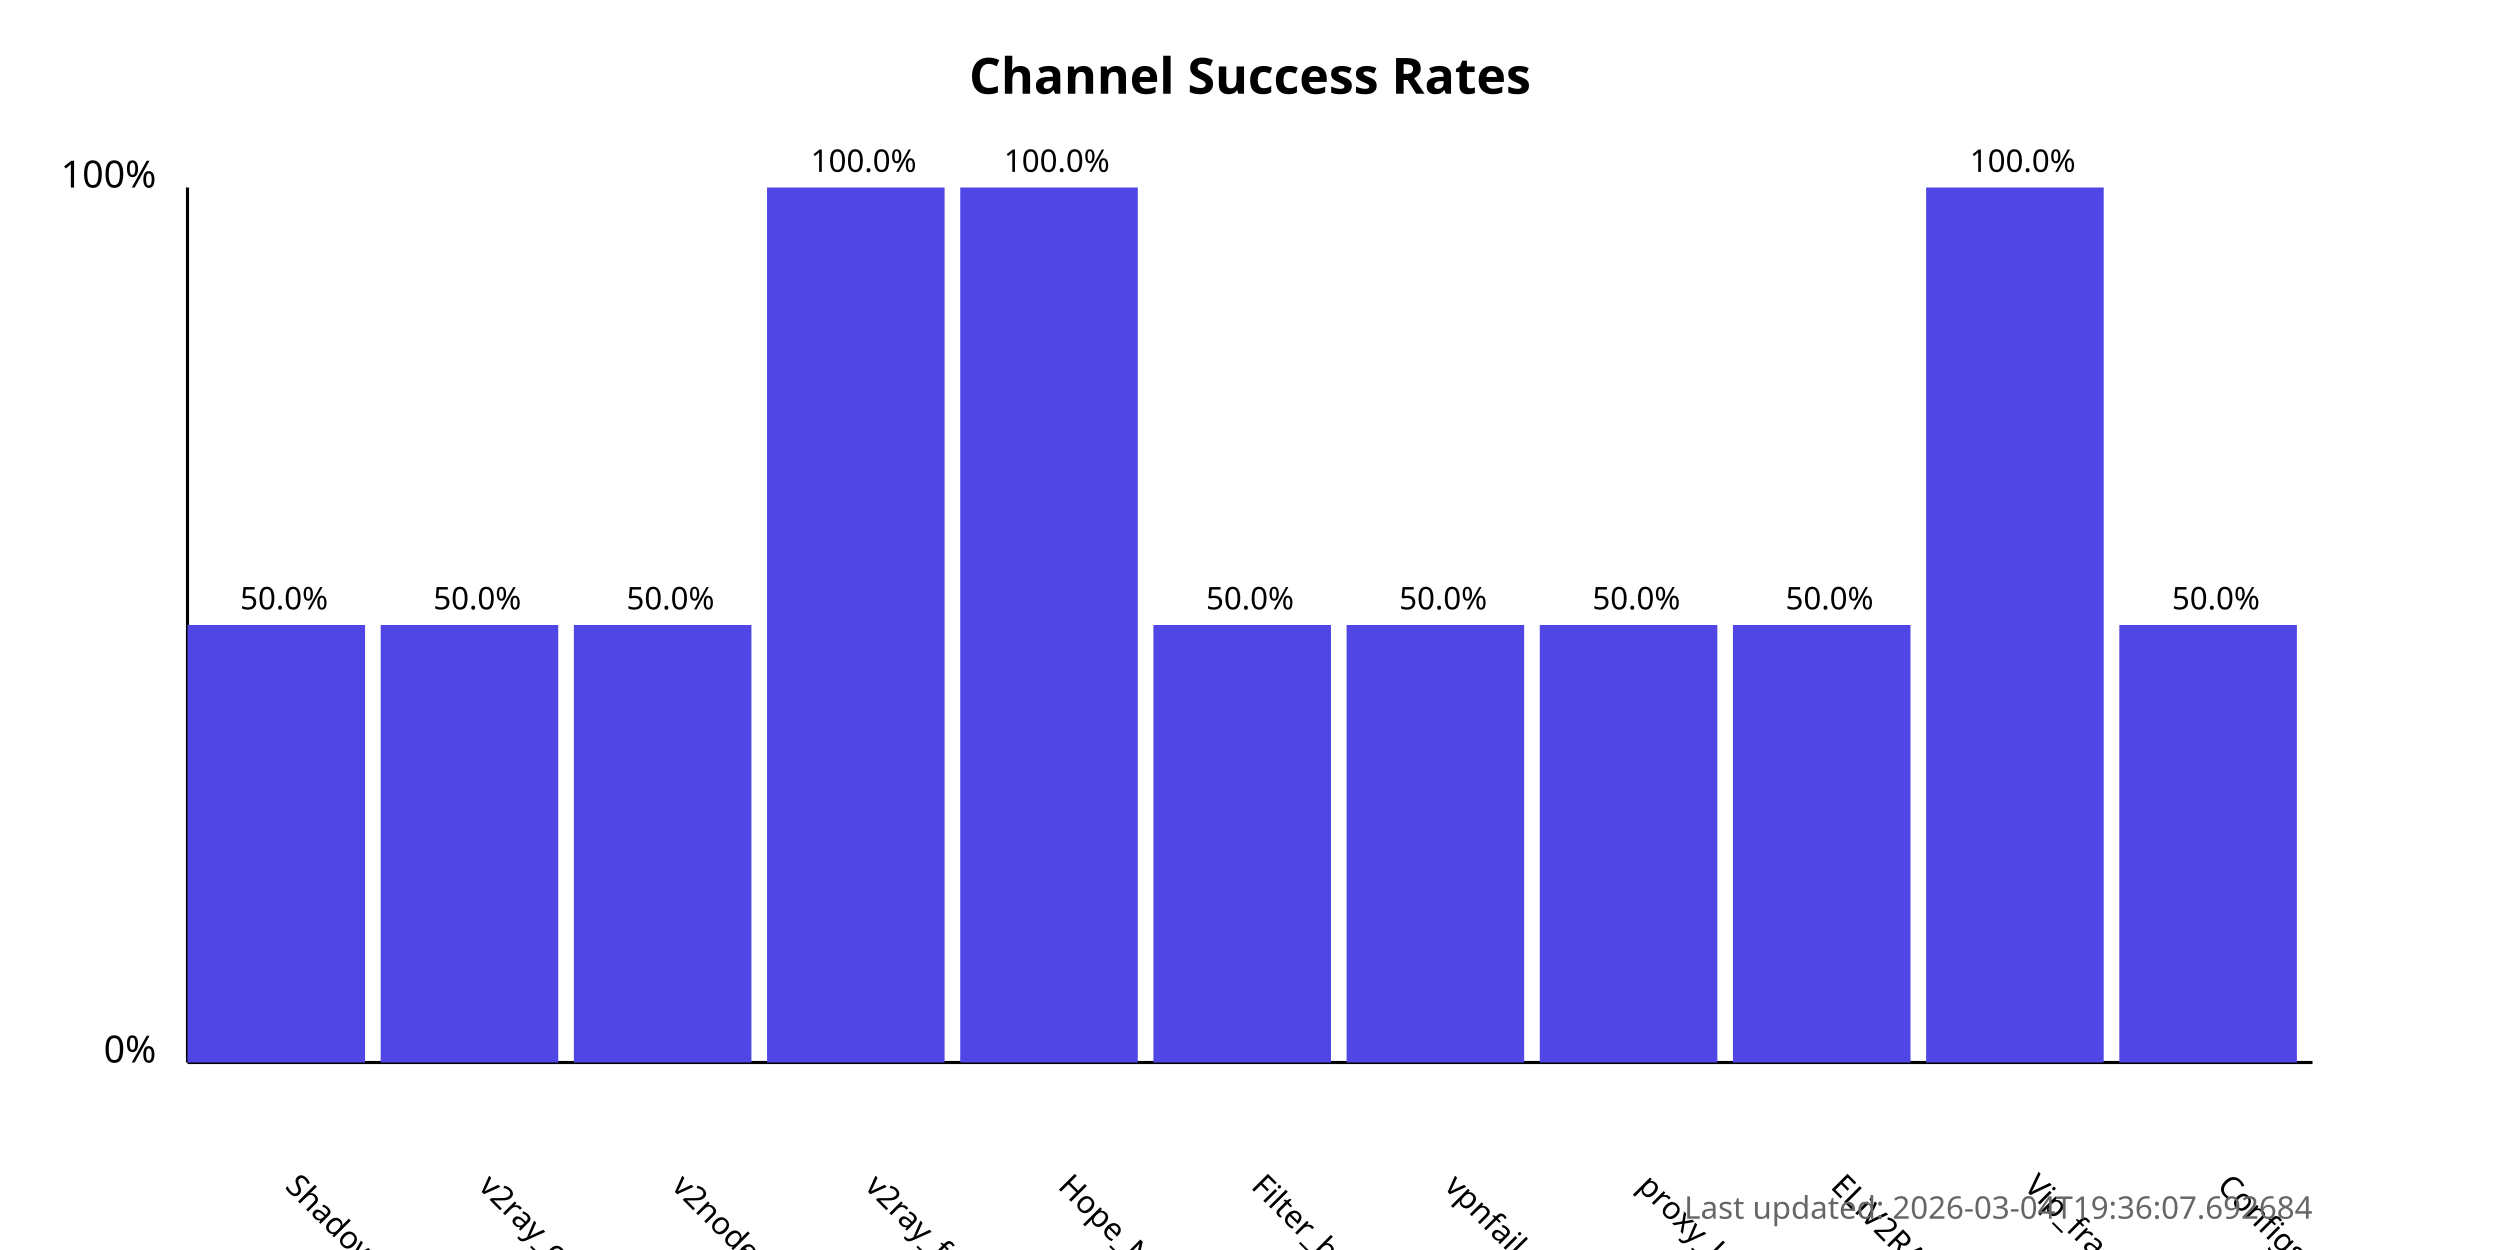
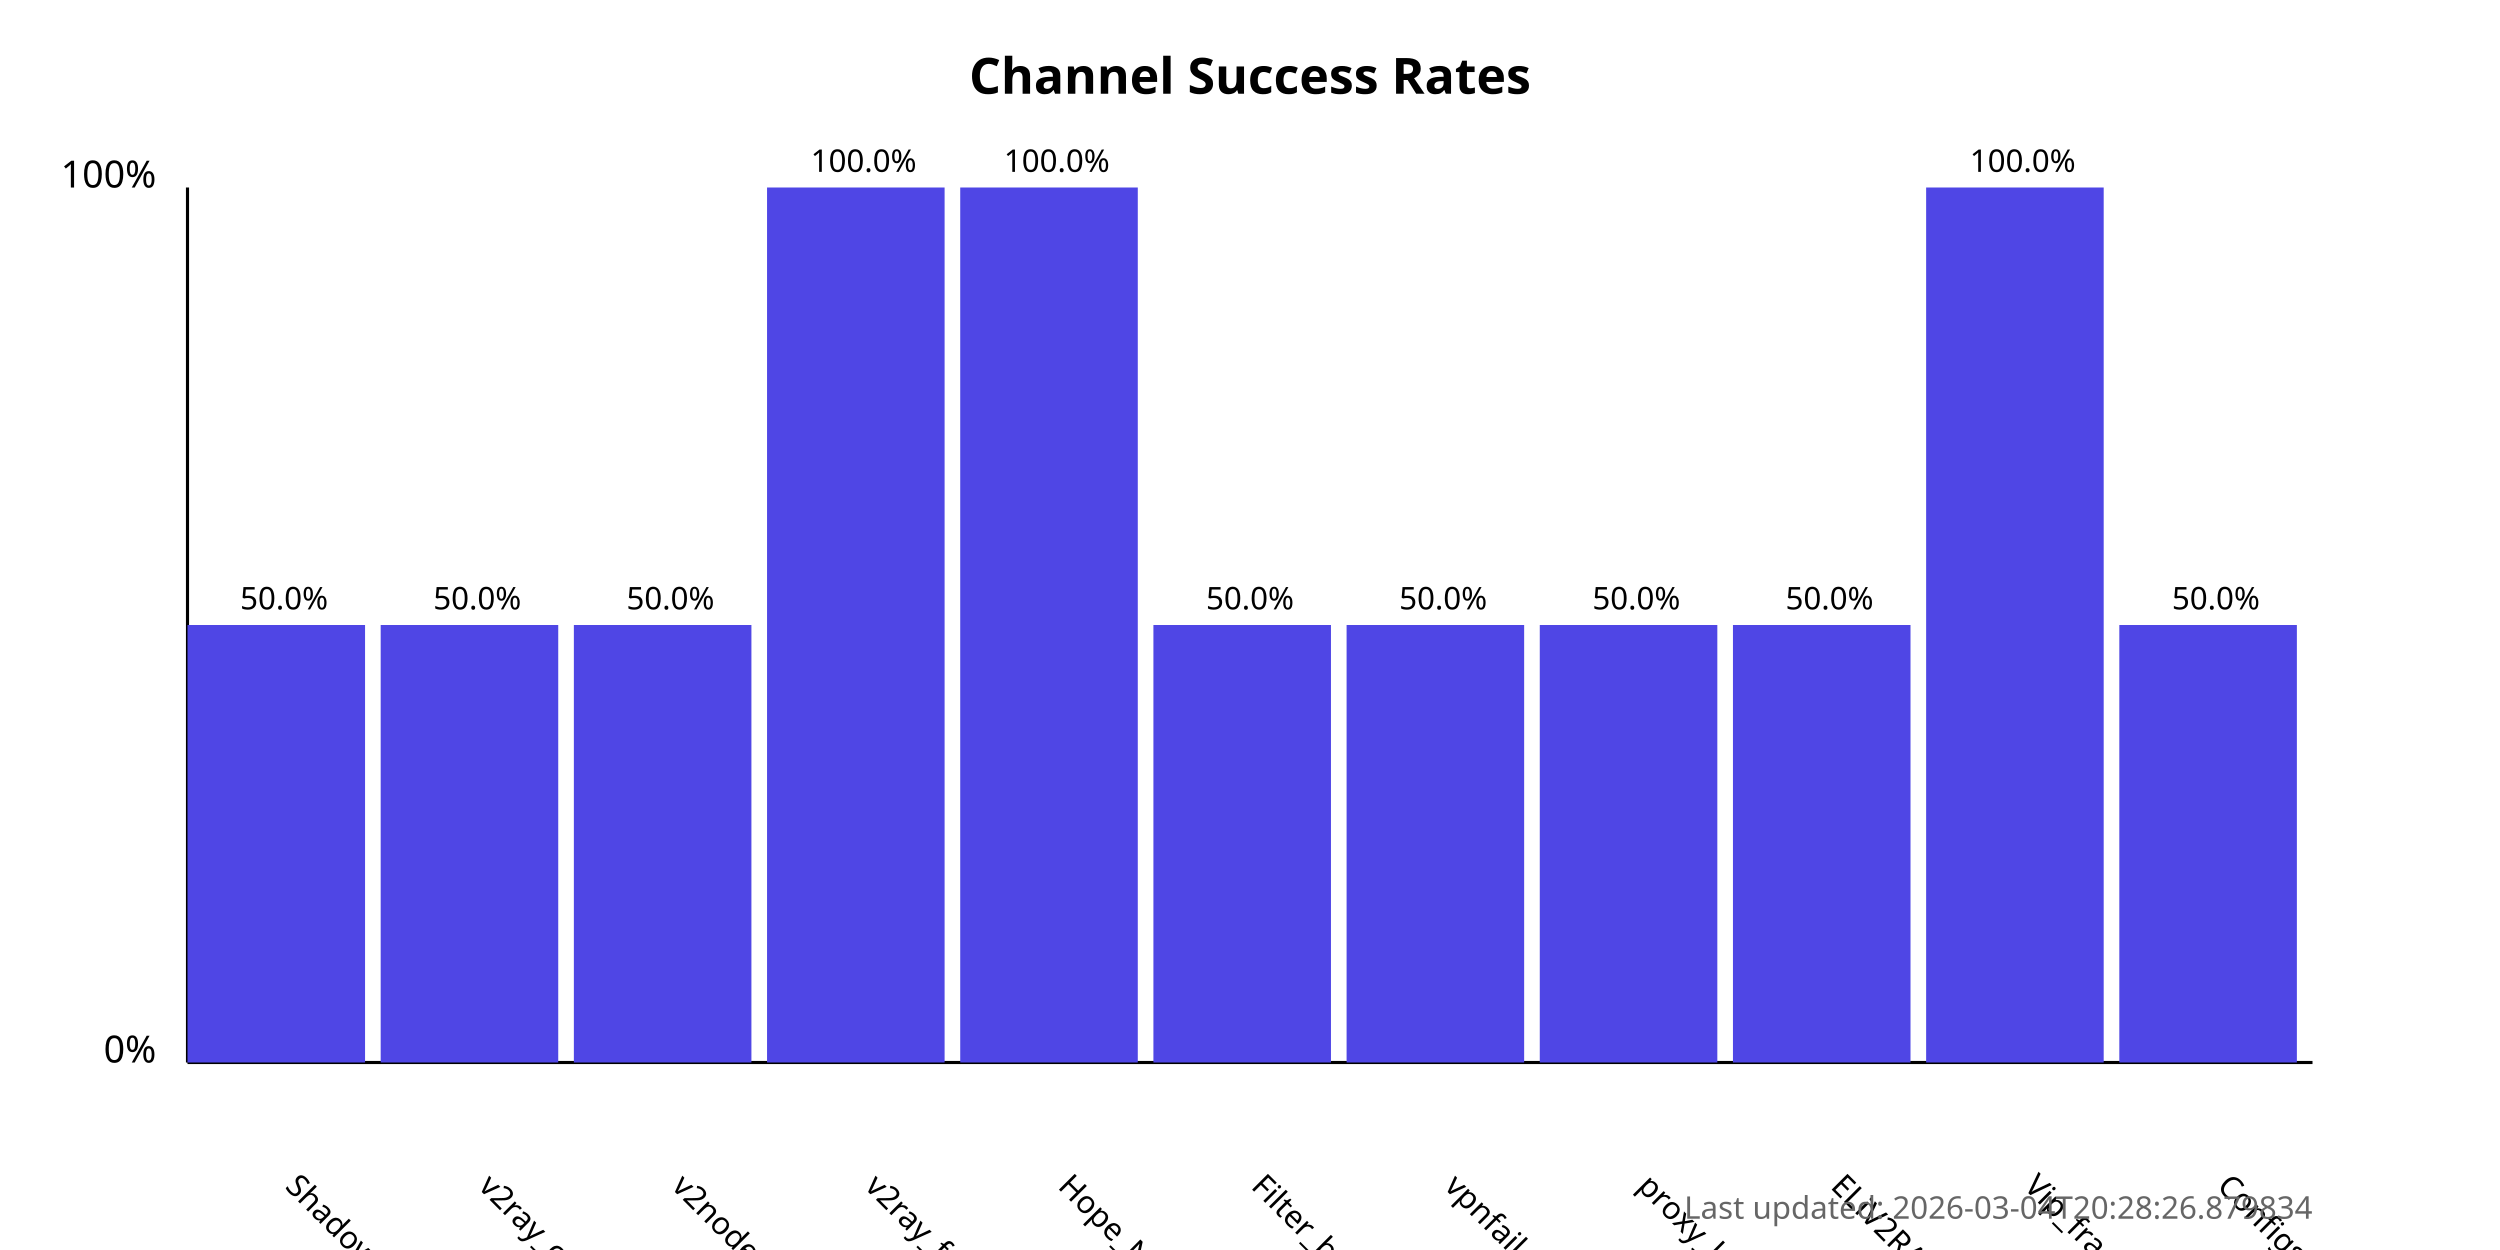
<svg xmlns="http://www.w3.org/2000/svg" width="800" height="400">
  <style>
            .chart-title { font: bold 16px sans-serif; }
            .axis-label { font: 12px sans-serif; }
            .tick-label { font: 10px sans-serif; }
            .bar { fill: #4f46e5; }
            .bar:hover { fill: #6366f1; }
            .timestamp { font: 10px sans-serif; fill: #666; }
        </style>
  <text x="400.0" y="30" text-anchor="middle" class="chart-title">
            Channel Success Rates
        </text>
  <line x1="60" y1="340" x2="60" y2="60" stroke="black" stroke-width="1" />
  <line x1="60" y1="340" x2="740" y2="340" stroke="black" stroke-width="1" />
  <text x="50" y="340" text-anchor="end" class="axis-label">0%</text>
  <text x="50" y="60" text-anchor="end" class="axis-label">100%</text>
  <g>
    <rect x="60" y="200.0" width="56.818" height="140.0" class="bar" />
    <text x="90.909" y="380" transform="rotate(45, 90.90909, 380)" text-anchor="start" class="tick-label">
                ShadowProxy66
            </text>
    <text x="90.909" y="195.0" text-anchor="middle" class="tick-label">
                50.0%
            </text>
  </g>
  <g>
    <rect x="121.818" y="200.0" width="56.818" height="140.0" class="bar" />
    <text x="152.727" y="380" transform="rotate(45, 152.7273, 380)" text-anchor="start" class="tick-label">
                v2ray_configs_pool
            </text>
    <text x="152.727" y="195.0" text-anchor="middle" class="tick-label">
                50.0%
            </text>
  </g>
  <g>
    <rect x="183.636" y="200.0" width="56.818" height="140.0" class="bar" />
    <text x="214.545" y="380" transform="rotate(45, 214.5455, 380)" text-anchor="start" class="tick-label">
                v2nodes
            </text>
    <text x="214.545" y="195.0" text-anchor="middle" class="tick-label">
                50.0%
            </text>
  </g>
  <g>
    <rect x="245.455" y="60.0" width="56.818" height="280.0" class="bar" />
    <text x="276.364" y="380" transform="rotate(45, 276.3636, 380)" text-anchor="start" class="tick-label">
                v2ray_free_conf
            </text>
    <text x="276.364" y="55.0" text-anchor="middle" class="tick-label">
                100.0%
            </text>
  </g>
  <g>
    <rect x="307.273" y="60.0" width="56.818" height="280.0" class="bar" />
    <text x="338.182" y="380" transform="rotate(45, 338.1818, 380)" text-anchor="start" class="tick-label">
                Hope_Net
            </text>
    <text x="338.182" y="55.0" text-anchor="middle" class="tick-label">
                100.0%
            </text>
  </g>
  <g>
    <rect x="369.091" y="200.0" width="56.818" height="140.0" class="bar" />
    <text x="400.0" y="380" transform="rotate(45, 400.0, 380)" text-anchor="start" class="tick-label">
                Filter_breaker
            </text>
    <text x="400.0" y="195.0" text-anchor="middle" class="tick-label">
                50.0%
            </text>
  </g>
  <g>
    <rect x="430.909" y="200.0" width="56.818" height="140.0" class="bar" />
    <text x="461.818" y="380" transform="rotate(45, 461.8182, 380)" text-anchor="start" class="tick-label">
                vpnfail_vless
            </text>
    <text x="461.818" y="195.0" text-anchor="middle" class="tick-label">
                50.0%
            </text>
  </g>
  <g>
    <rect x="492.727" y="200.0" width="56.818" height="140.0" class="bar" />
    <text x="523.636" y="380" transform="rotate(45, 523.6364, 380)" text-anchor="start" class="tick-label">
                proxy_kafee
            </text>
    <text x="523.636" y="195.0" text-anchor="middle" class="tick-label">
                50.0%
            </text>
  </g>
  <g>
    <rect x="554.545" y="200.0" width="56.818" height="140.0" class="bar" />
    <text x="585.455" y="380" transform="rotate(45, 585.4545, 380)" text-anchor="start" class="tick-label">
                ELiV2RAY
            </text>
    <text x="585.455" y="195.0" text-anchor="middle" class="tick-label">
                50.0%
            </text>
  </g>
  <g>
    <rect x="616.364" y="60.0" width="56.818" height="280.0" class="bar" />
    <text x="647.273" y="380" transform="rotate(45, 647.2727, 380)" text-anchor="start" class="tick-label">
                Vip_fragment_v2ray
            </text>
    <text x="647.273" y="55.0" text-anchor="middle" class="tick-label">
                100.0%
            </text>
  </g>
  <g>
    <rect x="678.182" y="200.0" width="56.818" height="140.0" class="bar" />
    <text x="709.091" y="380" transform="rotate(45, 709.0909, 380)" text-anchor="start" class="tick-label">
                ConfigsHubPlus
            </text>
    <text x="709.091" y="195.0" text-anchor="middle" class="tick-label">
                50.0%
            </text>
  </g>
  <text x="740" y="390" text-anchor="end" class="timestamp">
-             Last updated: 2026-03-04T19:36:07.692684
+             Last updated: 2026-03-04T20:28:26.879834
        </text>
</svg>
